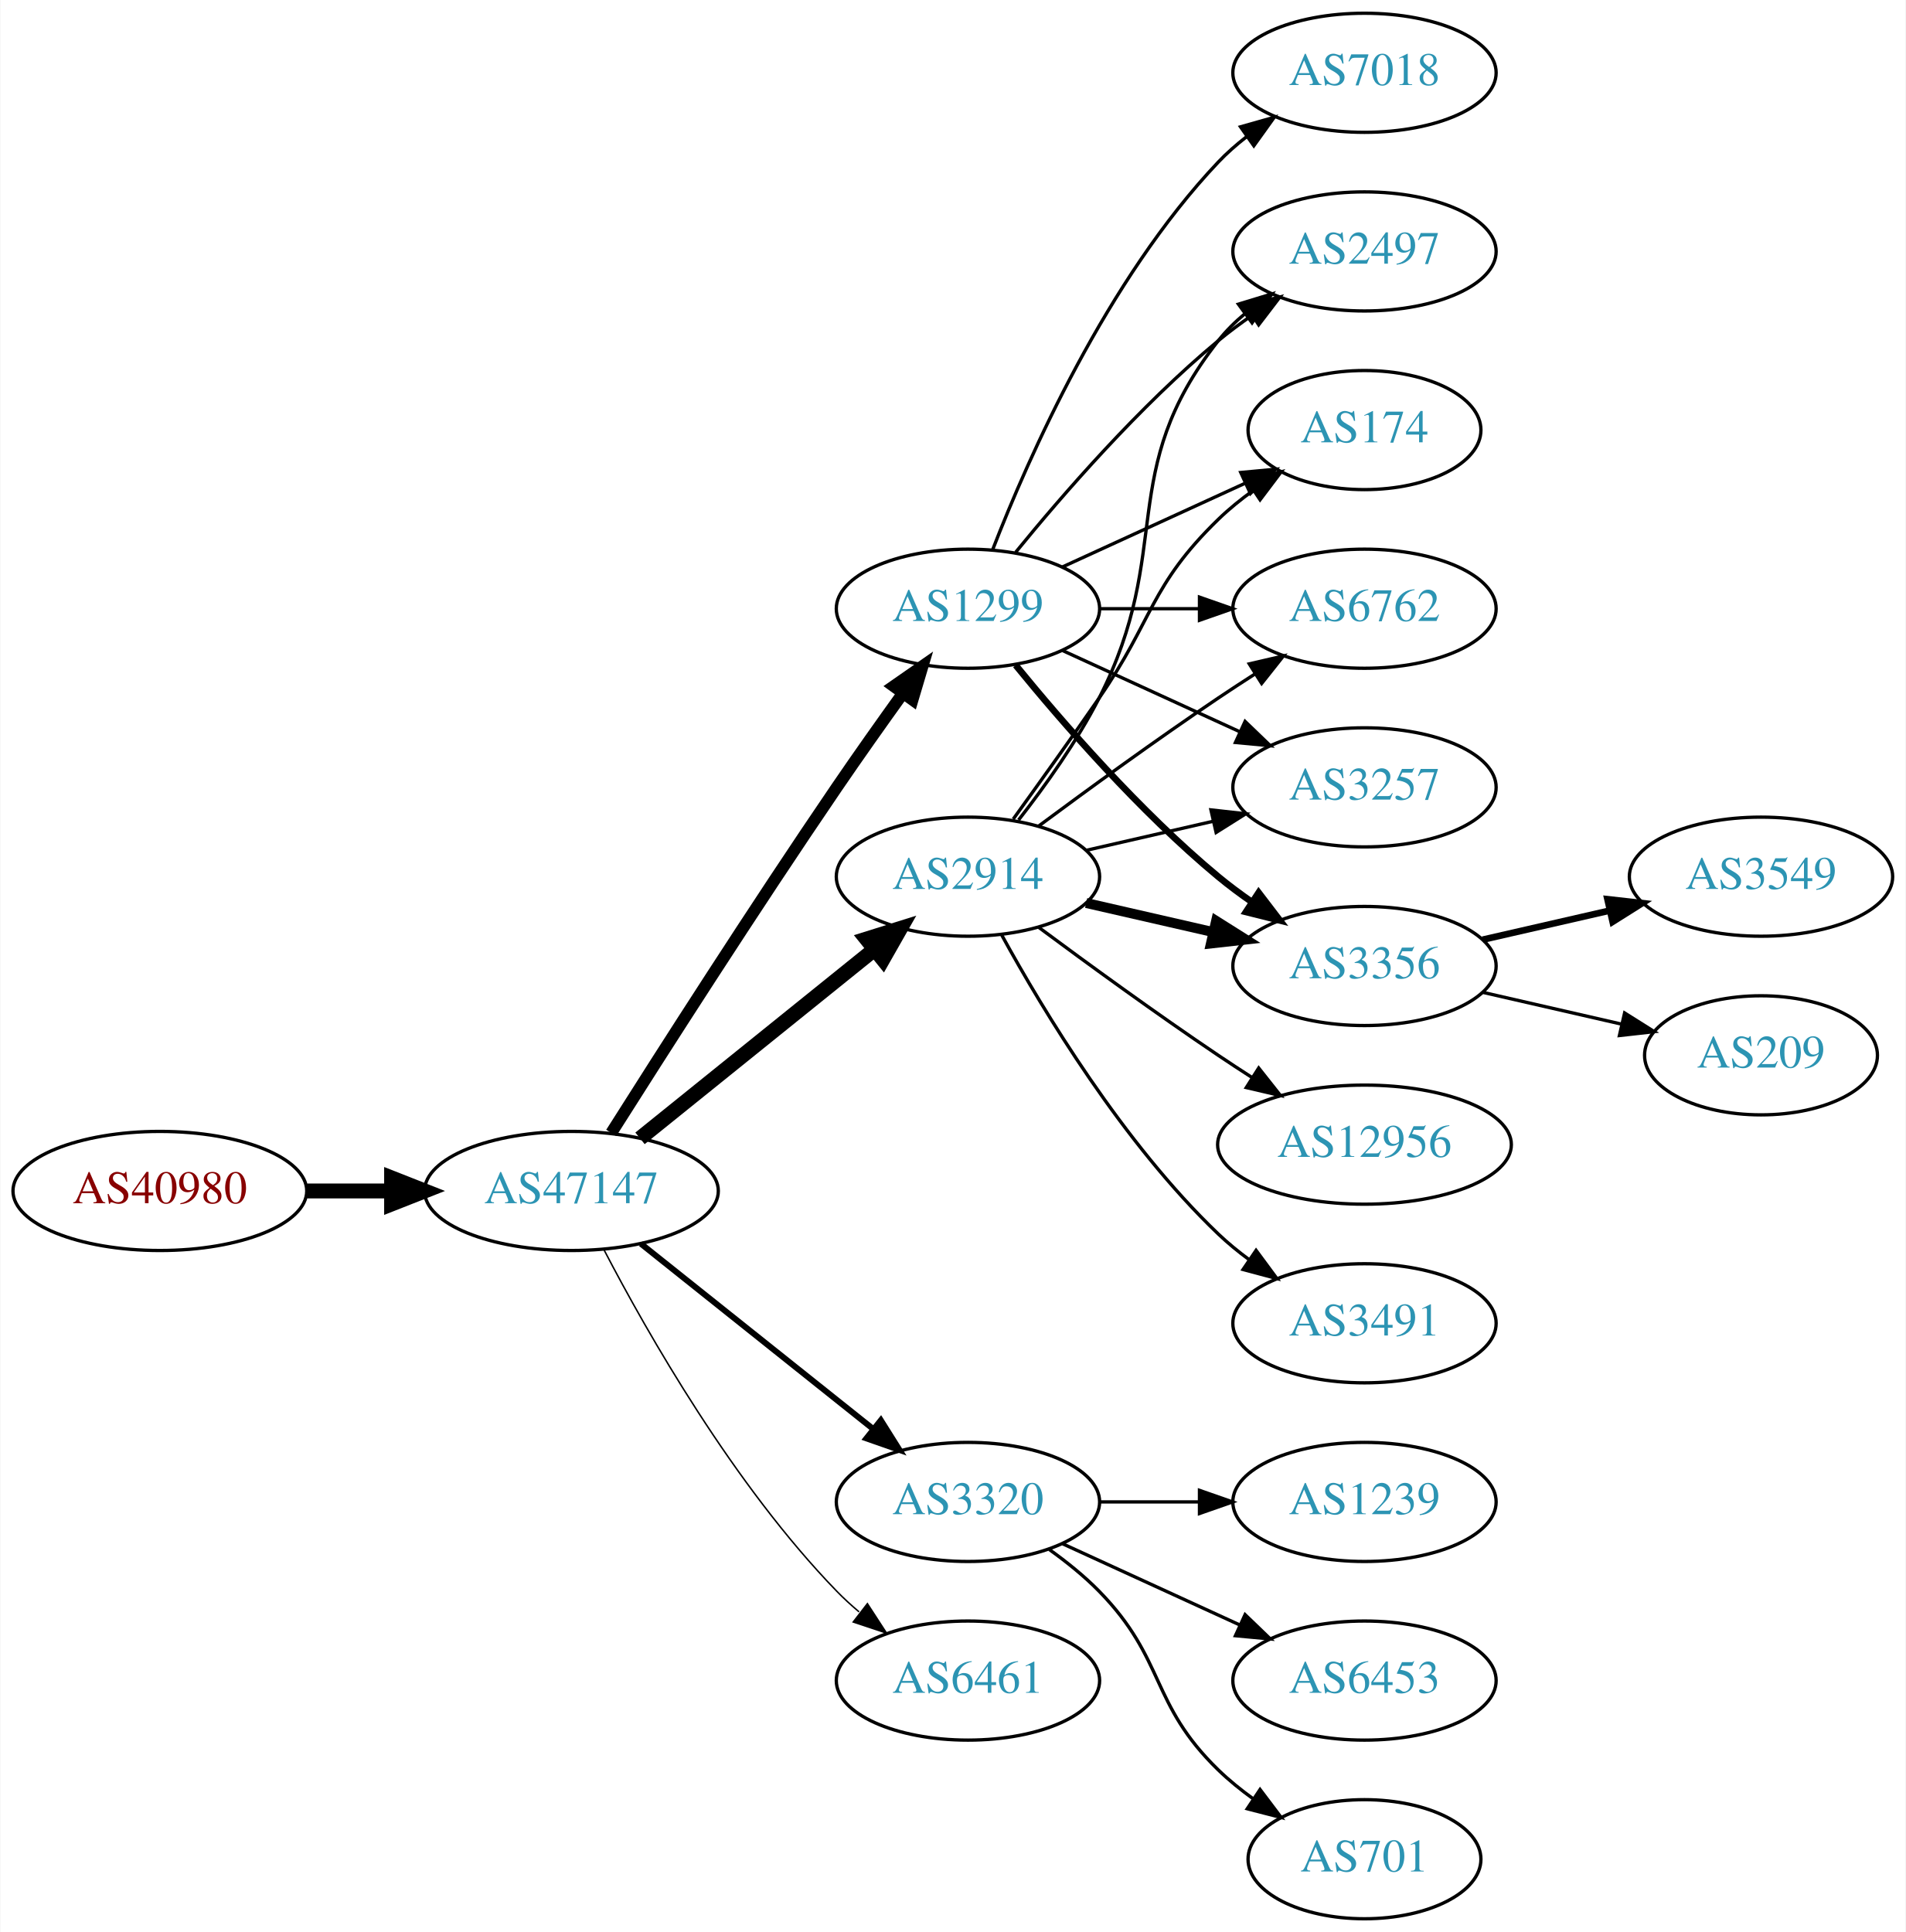
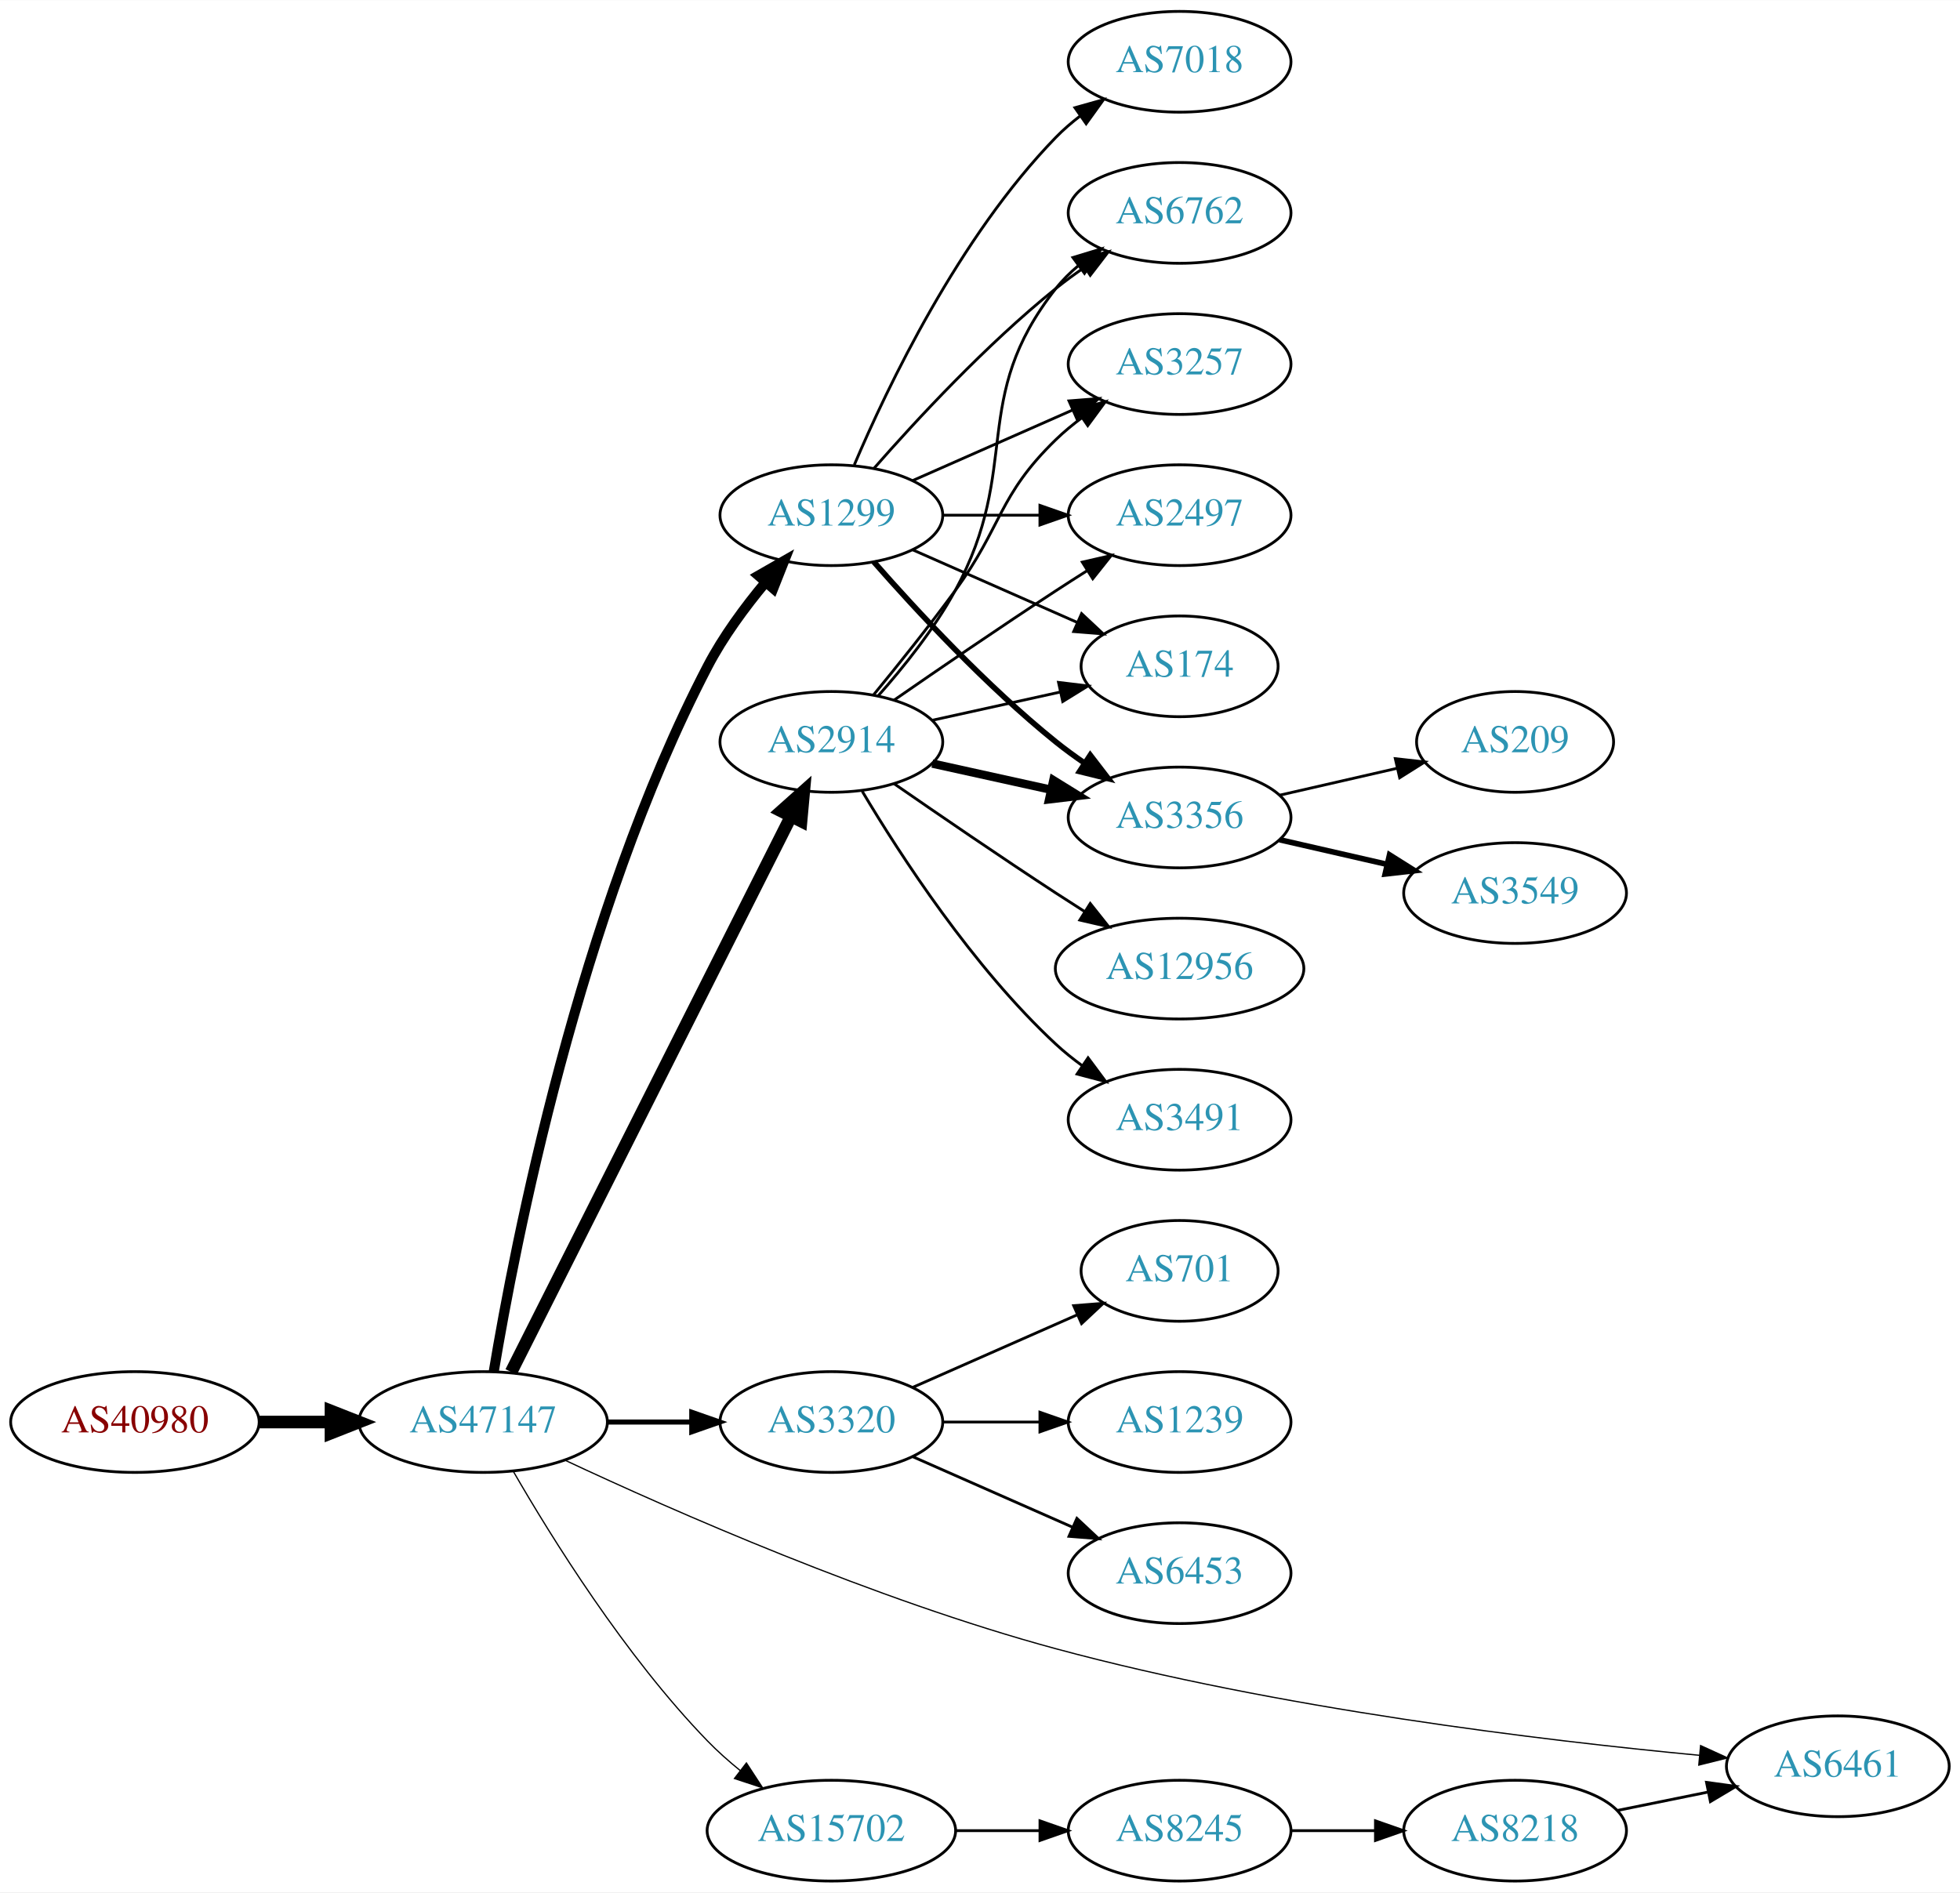
- <svg xmlns="http://www.w3.org/2000/svg" xmlns:xlink="http://www.w3.org/1999/xlink" width="576pt" height="584pt" viewBox="0.00 0.00 575.76 584.00">
-   <g id="graph0" class="graph" transform="scale(1 1) rotate(0) translate(4 580)">
-     <polygon fill="white" stroke="none" points="-4,4 -4,-580 571.762,-580 571.762,4 -4,4" />
+ <svg xmlns="http://www.w3.org/2000/svg" xmlns:xlink="http://www.w3.org/1999/xlink" width="700pt" height="676pt" viewBox="0.00 0.00 700.15 676.00">
+   <g id="graph0" class="graph" transform="scale(1 1) rotate(0) translate(4 672)">
+     <polygon fill="white" stroke="none" points="-4,4 -4,-672 696.155,-672 696.155,4 -4,4" />
    <g id="node1" class="node">
      <g id="a_node1">
        <a xlink:href="/asn/40980" xlink:title="AS40980 ~ powered by ANX [AT]">
-           <ellipse fill="#ffffff" stroke="black" cx="44.196" cy="-220" rx="44.393" ry="18" />
-           <text text-anchor="middle" x="44.196" y="-216.3" font-family="Times,serif" font-size="14.00" fill="#880000">AS40980</text>
+           <ellipse fill="#ffffff" stroke="black" cx="44.196" cy="-164" rx="44.393" ry="18" />
+           <text text-anchor="middle" x="44.196" y="-160.3" font-family="Times,serif" font-size="14.00" fill="#880000">AS40980</text>
        </a>
      </g>
    </g>
    <g id="node2" class="node">
      <g id="a_node2">
        <a xlink:href="/asn/47147" xlink:title="AS47147 ~ ANEXIA Internetdienstleistungs GmbH [AT]">
-           <ellipse fill="#ffffff" stroke="black" cx="168.588" cy="-220" rx="44.393" ry="18" />
-           <text text-anchor="middle" x="168.588" y="-216.3" font-family="Times,serif" font-size="14.00" fill="#2c94b3">AS47147</text>
+           <ellipse fill="#ffffff" stroke="black" cx="168.588" cy="-164" rx="44.393" ry="18" />
+           <text text-anchor="middle" x="168.588" y="-160.3" font-family="Times,serif" font-size="14.00" fill="#2c94b3">AS47147</text>
        </a>
      </g>
    </g>
    <g id="edge1" class="edge">
-       <path fill="none" stroke="black" stroke-width="4.5" d="M88.692,-220C96.898,-220 105.569,-220 114.041,-220" />
-       <polygon fill="black" stroke="black" stroke-width="4.5" points="114.233,-223.938 124.233,-220 114.233,-216.063 114.233,-223.938" />
+       <path fill="none" stroke="black" stroke-width="4.5" d="M88.692,-164C96.898,-164 105.569,-164 114.041,-164" />
+       <polygon fill="black" stroke="black" stroke-width="4.5" points="114.233,-167.938 124.233,-164 114.233,-160.063 114.233,-167.938" />
    </g>
    <g id="node3" class="node">
      <g id="a_node3">
        <a xlink:href="/asn/2914" xlink:title="AS2914 ~ NTT America, Inc. [US]">
-           <ellipse fill="#ffffff" stroke="black" cx="288.431" cy="-315" rx="39.794" ry="18" />
-           <text text-anchor="middle" x="288.431" y="-311.3" font-family="Times,serif" font-size="14.00" fill="#2c94b3">AS2914</text>
+           <ellipse fill="#ffffff" stroke="black" cx="292.98" cy="-407" rx="39.794" ry="18" />
+           <text text-anchor="middle" x="292.98" y="-403.3" font-family="Times,serif" font-size="14.00" fill="#2c94b3">AS2914</text>
        </a>
      </g>
    </g>
    <g id="edge2" class="edge">
-       <path fill="none" stroke="black" stroke-width="4.5" d="M189.312,-235.901C208.717,-251.544 238.503,-275.557 260.168,-293.021" />
-       <polygon fill="black" stroke="black" stroke-width="4.5" points="257.778,-296.153 268.034,-299.363 262.72,-290.022 257.778,-296.153" />
+       <path fill="none" stroke="black" stroke-width="4.5" d="M178.588,-181.868C199.859,-224.101 253.335,-330.272 278.496,-380.227" />
+       <polygon fill="black" stroke="black" stroke-width="4.5" points="275.117,-382.273 283.132,-389.433 282.151,-378.731 275.117,-382.273" />
    </g>
    <g id="node4" class="node">
      <g id="a_node4">
        <a xlink:href="/asn/1299" xlink:title="AS1299 ~ Telia Carrier [EU]">
-           <ellipse fill="#ffffff" stroke="black" cx="288.431" cy="-396" rx="39.794" ry="18" />
-           <text text-anchor="middle" x="288.431" y="-392.3" font-family="Times,serif" font-size="14.00" fill="#2c94b3">AS1299</text>
+           <ellipse fill="#ffffff" stroke="black" cx="292.98" cy="-488" rx="39.794" ry="18" />
+           <text text-anchor="middle" x="292.98" y="-484.3" font-family="Times,serif" font-size="14.00" fill="#2c94b3">AS1299</text>
        </a>
      </g>
    </g>
    <g id="edge3" class="edge">
-       <path fill="none" stroke="black" stroke-width="3.6" d="M180.621,-237.538C195.703,-261.387 223.746,-305.281 248.784,-342 255.183,-351.383 262.38,-361.542 268.813,-370.489" />
-       <polygon fill="black" stroke="black" stroke-width="3.6" points="266.003,-372.576 274.697,-378.632 271.677,-368.476 266.003,-372.576" />
+       <path fill="none" stroke="black" stroke-width="3.6" d="M172.367,-181.954C179.799,-226.638 202.766,-345.608 248.784,-434 254.302,-444.599 262.059,-455.119 269.48,-464.019" />
+       <polygon fill="black" stroke="black" stroke-width="3.6" points="266.934,-466.426 276.126,-471.693 272.225,-461.843 266.934,-466.426" />
    </g>
    <g id="node5" class="node">
      <g id="a_node5">
        <a xlink:href="/asn/3320" xlink:title="AS3320 ~ DTAG [DE]">
-           <ellipse fill="#ffffff" stroke="black" cx="288.431" cy="-126" rx="39.794" ry="18" />
-           <text text-anchor="middle" x="288.431" y="-122.3" font-family="Times,serif" font-size="14.00" fill="#2c94b3">AS3320</text>
+           <ellipse fill="#ffffff" stroke="black" cx="292.98" cy="-164" rx="39.794" ry="18" />
+           <text text-anchor="middle" x="292.98" y="-160.3" font-family="Times,serif" font-size="14.00" fill="#2c94b3">AS3320</text>
        </a>
      </g>
    </g>
    <g id="edge4" class="edge">
-       <path fill="none" stroke="black" stroke-width="1.8" d="M189.579,-204.054C208.91,-188.634 238.361,-165.141 259.904,-147.957" />
-       <polygon fill="black" stroke="black" stroke-width="1.8" points="262.101,-150.682 267.736,-141.71 257.736,-145.21 262.101,-150.682" />
+       <path fill="none" stroke="black" stroke-width="1.8" d="M213.084,-164C222.773,-164 233.11,-164 243.002,-164" />
+       <polygon fill="black" stroke="black" stroke-width="1.8" points="243.105,-167.5 253.105,-164 243.105,-160.5 243.105,-167.5" />
    </g>
    <g id="node6" class="node">
      <g id="a_node6">
        <a xlink:href="/asn/6461" xlink:title="AS6461 ~ Zayo Bandwidth [US]">
-           <ellipse fill="#ffffff" stroke="black" cx="288.431" cy="-72" rx="39.794" ry="18" />
-           <text text-anchor="middle" x="288.431" y="-68.3" font-family="Times,serif" font-size="14.00" fill="#2c94b3">AS6461</text>
+           <ellipse fill="#ffffff" stroke="black" cx="652.508" cy="-41" rx="39.794" ry="18" />
+           <text text-anchor="middle" x="652.508" y="-37.3" font-family="Times,serif" font-size="14.00" fill="#2c94b3">AS6461</text>
        </a>
      </g>
    </g>
    <g id="edge5" class="edge">
-       <path fill="none" stroke="black" stroke-width="0.45" d="M178.498,-202.079C191.533,-177.044 217.666,-131.075 248.784,-99 250.868,-96.852 253.145,-94.767 255.517,-92.771" />
-       <polygon fill="black" stroke="black" stroke-width="0.45" points="258.037,-95.247 263.809,-86.362 253.756,-89.708 258.037,-95.247" />
+       <path fill="none" stroke="black" stroke-width="0.45" d="M197.874,-150.336C236.557,-132.213 308.55,-100.484 373.176,-83 452.224,-61.614 547.042,-50.23 603.116,-44.917" />
+       <polygon fill="black" stroke="black" stroke-width="0.45" points="603.486,-48.398 613.122,-43.995 602.843,-41.427 603.486,-48.398" />
    </g>
    <g id="node7" class="node">
      <g id="a_node7">
-         <a xlink:href="/asn/3356" xlink:title="AS3356 ~ Level 3 Parent, LLC [US]">
-           <ellipse fill="#ffffff" stroke="black" cx="408.273" cy="-288" rx="39.794" ry="18" />
-           <text text-anchor="middle" x="408.273" y="-284.3" font-family="Times,serif" font-size="14.00" fill="#2c94b3">AS3356</text>
+         <a xlink:href="/asn/15702" xlink:title="AS15702 ~ Onstage Online GmbH [AT]">
+           <ellipse fill="#ffffff" stroke="black" cx="292.98" cy="-18" rx="44.393" ry="18" />
+           <text text-anchor="middle" x="292.98" y="-14.3" font-family="Times,serif" font-size="14.00" fill="#2c94b3">AS15702</text>
        </a>
      </g>
    </g>
    <g id="edge6" class="edge">
-       <path fill="none" stroke="black" stroke-width="3" d="M324.15,-307.045C336.15,-304.296 349.771,-301.175 362.463,-298.267" />
-       <polygon fill="black" stroke="black" stroke-width="3" points="363.429,-301.636 372.395,-295.991 361.866,-294.813 363.429,-301.636" />
+       <path fill="none" stroke="black" stroke-width="0.45" d="M179.305,-146.479C192.895,-122.91 219.253,-80.444 248.784,-50 252.348,-46.326 256.368,-42.758 260.484,-39.418" />
+       <polygon fill="black" stroke="black" stroke-width="0.45" points="262.632,-42.181 268.424,-33.31 258.364,-36.633 262.632,-42.181" />
    </g>
    <g id="node8" class="node">
      <g id="a_node8">
+         <a xlink:href="/asn/6762" xlink:title="AS6762 ~ TELECOM ITALIA SPARKLE S.p.A. [IT]">
+           <ellipse fill="#ffffff" stroke="black" cx="417.373" cy="-596" rx="39.794" ry="18" />
+           <text text-anchor="middle" x="417.373" y="-592.3" font-family="Times,serif" font-size="14.00" fill="#2c94b3">AS6762</text>
+         </a>
+       </g>
+     </g>
+     <g id="edge15" class="edge">
+       <path fill="none" stroke="black" d="M309.652,-423.404C318.696,-433.579 329.718,-447.29 337.176,-461 361.355,-505.446 341.878,-529.246 373.176,-569 375.502,-571.953 378.245,-574.67 381.204,-577.147" />
+       <polygon fill="black" stroke="black" points="379.264,-580.064 389.401,-583.145 383.397,-574.415 379.264,-580.064" />
+     </g>
+     <g id="node10" class="node">
+       <g id="a_node10">
+         <a xlink:href="/asn/3257" xlink:title="AS3257 ~ GTT [DE]">
+           <ellipse fill="#ffffff" stroke="black" cx="417.373" cy="-542" rx="39.794" ry="18" />
+           <text text-anchor="middle" x="417.373" y="-538.3" font-family="Times,serif" font-size="14.00" fill="#2c94b3">AS3257</text>
+         </a>
+       </g>
+     </g>
+     <g id="edge18" class="edge">
+       <path fill="none" stroke="black" d="M307.983,-423.731C316.631,-434.25 327.823,-448.208 337.176,-461 354.201,-484.284 352.483,-494.906 373.176,-515 376.022,-517.763 379.195,-520.386 382.496,-522.834" />
+       <polygon fill="black" stroke="black" points="380.612,-525.786 390.843,-528.538 384.561,-520.006 380.612,-525.786" />
+     </g>
+     <g id="node11" class="node">
+       <g id="a_node11">
+         <a xlink:href="/asn/2497" xlink:title="AS2497 ~ Internet Initiative Japan Inc. [JP]">
+           <ellipse fill="#ffffff" stroke="black" cx="417.373" cy="-488" rx="39.794" ry="18" />
+           <text text-anchor="middle" x="417.373" y="-484.3" font-family="Times,serif" font-size="14.00" fill="#2c94b3">AS2497</text>
+         </a>
+       </g>
+     </g>
+     <g id="edge14" class="edge">
+       <path fill="none" stroke="black" d="M315.337,-421.901C331.188,-432.877 353.391,-448.079 373.176,-461 376.758,-463.339 380.529,-465.759 384.289,-468.144" />
+       <polygon fill="black" stroke="black" points="382.623,-471.231 392.95,-473.596 386.352,-465.307 382.623,-471.231" />
+     </g>
+     <g id="node12" class="node">
+       <g id="a_node12">
+         <a xlink:href="/asn/174" xlink:title="AS174 ~ Cogent Communications [US]">
+           <ellipse fill="#ffffff" stroke="black" cx="417.373" cy="-434" rx="35.194" ry="18" />
+           <text text-anchor="middle" x="417.373" y="-430.3" font-family="Times,serif" font-size="14.00" fill="#2c94b3">AS174</text>
+         </a>
+       </g>
+     </g>
+     <g id="edge16" class="edge">
+       <path fill="none" stroke="black" d="M329.053,-414.737C343.287,-417.877 359.841,-421.529 374.686,-424.804" />
+       <polygon fill="black" stroke="black" points="374.12,-428.263 384.64,-427 375.628,-421.428 374.12,-428.263" />
+     </g>
+     <g id="node13" class="node">
+       <g id="a_node13">
+         <a xlink:href="/asn/3356" xlink:title="AS3356 ~ Level 3 Parent, LLC [US]">
+           <ellipse fill="#ffffff" stroke="black" cx="417.373" cy="-380" rx="39.794" ry="18" />
+           <text text-anchor="middle" x="417.373" y="-376.3" font-family="Times,serif" font-size="14.00" fill="#2c94b3">AS3356</text>
+         </a>
+       </g>
+     </g>
+     <g id="edge13" class="edge">
+       <path fill="none" stroke="black" stroke-width="3" d="M329.053,-399.263C342.24,-396.354 357.42,-393.005 371.386,-389.924" />
+       <polygon fill="black" stroke="black" stroke-width="3" points="372.284,-393.31 381.295,-387.738 370.776,-386.475 372.284,-393.31" />
+     </g>
+     <g id="node14" class="node">
+       <g id="a_node14">
        <a xlink:href="/asn/3491" xlink:title="AS3491 ~ PCCW Global, Inc. [US]">
-           <ellipse fill="#ffffff" stroke="black" cx="408.273" cy="-180" rx="39.794" ry="18" />
-           <text text-anchor="middle" x="408.273" y="-176.3" font-family="Times,serif" font-size="14.00" fill="#2c94b3">AS3491</text>
-         </a>
-       </g>
+           <ellipse fill="#ffffff" stroke="black" cx="417.373" cy="-272" rx="39.794" ry="18" />
+           <text text-anchor="middle" x="417.373" y="-268.3" font-family="Times,serif" font-size="14.00" fill="#2c94b3">AS3491</text>
+         </a>
+       </g>
+     </g>
+     <g id="edge17" class="edge">
+       <path fill="none" stroke="black" d="M304.026,-389.329C317.597,-366.528 343.529,-326.528 373.176,-299 376.083,-296.301 379.296,-293.72 382.62,-291.297" />
+       <polygon fill="black" stroke="black" points="384.679,-294.13 390.998,-285.625 380.755,-288.333 384.679,-294.13" />
+     </g>
+     <g id="node15" class="node">
+       <g id="a_node15">
+         <a xlink:href="/asn/12956" xlink:title="AS12956 ~ TELXIUS [ES]">
+           <ellipse fill="#ffffff" stroke="black" cx="417.373" cy="-326" rx="44.393" ry="18" />
+           <text text-anchor="middle" x="417.373" y="-322.3" font-family="Times,serif" font-size="14.00" fill="#2c94b3">AS12956</text>
+         </a>
+       </g>
+     </g>
+     <g id="edge19" class="edge">
+       <path fill="none" stroke="black" d="M315.337,-392.099C331.188,-381.123 353.391,-365.921 373.176,-353 376.497,-350.831 379.98,-348.594 383.466,-346.379" />
+       <polygon fill="black" stroke="black" points="385.455,-349.262 392.048,-340.968 381.722,-343.34 385.455,-349.262" />
    </g>
    <g id="edge7" class="edge">
-       <path fill="none" stroke="black" d="M298.672,-297.287C311.218,-274.439 335.394,-234.389 364.077,-207 366.946,-204.261 370.134,-201.653 373.443,-199.215" />
-       <polygon fill="black" stroke="black" points="375.507,-202.044 381.803,-193.523 371.567,-196.258 375.507,-202.044" />
+       <path fill="none" stroke="black" d="M308.133,-504.663C323.234,-521.894 348.355,-549.024 373.176,-569 376.432,-571.62 379.957,-574.192 383.542,-576.646" />
+       <polygon fill="black" stroke="black" points="381.629,-579.577 391.914,-582.121 385.46,-573.719 381.629,-579.577" />
    </g>
    <g id="node9" class="node">
      <g id="a_node9">
-         <a xlink:href="/asn/2497" xlink:title="AS2497 ~ Internet Initiative Japan Inc. [JP]">
-           <ellipse fill="#ffffff" stroke="black" cx="408.273" cy="-504" rx="39.794" ry="18" />
-           <text text-anchor="middle" x="408.273" y="-500.3" font-family="Times,serif" font-size="14.00" fill="#2c94b3">AS2497</text>
+         <a xlink:href="/asn/7018" xlink:title="AS7018 ~ AT&amp;T Services, Inc. [US]">
+           <ellipse fill="#ffffff" stroke="black" cx="417.373" cy="-650" rx="39.794" ry="18" />
+           <text text-anchor="middle" x="417.373" y="-646.3" font-family="Times,serif" font-size="14.00" fill="#2c94b3">AS7018</text>
        </a>
      </g>
    </g>
    <g id="edge8" class="edge">
-       <path fill="none" stroke="black" d="M303.727,-332.14C311.713,-342.353 321.375,-355.853 328.077,-369 351.058,-414.077 332.779,-437.246 364.077,-477 366.402,-479.953 369.146,-482.67 372.105,-485.147" />
-       <polygon fill="black" stroke="black" points="370.165,-488.064 380.302,-491.145 374.298,-482.415 370.165,-488.064" />
-     </g>
-     <g id="node10" class="node">
-       <g id="a_node10">
-         <a xlink:href="/asn/12956" xlink:title="AS12956 ~ TELXIUS [ES]">
-           <ellipse fill="#ffffff" stroke="black" cx="408.273" cy="-234" rx="44.393" ry="18" />
-           <text text-anchor="middle" x="408.273" y="-230.3" font-family="Times,serif" font-size="14.00" fill="#2c94b3">AS12956</text>
-         </a>
-       </g>
+       <path fill="none" stroke="black" d="M301.171,-505.975C312.938,-533.682 338.512,-587.348 373.176,-623 375.797,-625.695 378.737,-628.239 381.82,-630.608" />
+       <polygon fill="black" stroke="black" points="379.986,-633.597 390.189,-636.455 383.995,-627.859 379.986,-633.597" />
    </g>
    <g id="edge9" class="edge">
-       <path fill="none" stroke="black" d="M309.761,-299.723C324.623,-288.696 345.368,-273.593 364.077,-261 367.367,-258.785 370.83,-256.518 374.304,-254.285" />
-       <polygon fill="black" stroke="black" points="376.301,-257.163 382.872,-248.852 372.552,-251.252 376.301,-257.163" />
-     </g>
-     <g id="node11" class="node">
-       <g id="a_node11">
-         <a xlink:href="/asn/174" xlink:title="AS174 ~ Cogent Communications [US]">
-           <ellipse fill="#ffffff" stroke="black" cx="408.273" cy="-450" rx="35.194" ry="18" />
-           <text text-anchor="middle" x="408.273" y="-446.3" font-family="Times,serif" font-size="14.00" fill="#2c94b3">AS174</text>
-         </a>
-       </g>
+       <path fill="none" stroke="black" d="M322.06,-500.389C339.008,-507.866 360.805,-517.483 379.174,-525.588" />
+       <polygon fill="black" stroke="black" points="377.862,-528.834 388.424,-529.669 380.688,-522.43 377.862,-528.834" />
    </g>
    <g id="edge10" class="edge">
-       <path fill="none" stroke="black" d="M302.11,-332.406C309.725,-342.937 319.558,-356.67 328.077,-369 344.473,-392.731 343.384,-402.906 364.077,-423 367.305,-426.134 370.956,-429.089 374.734,-431.812" />
-       <polygon fill="black" stroke="black" points="372.832,-434.75 383.094,-437.383 376.713,-428.925 372.832,-434.75" />
-     </g>
-     <g id="node12" class="node">
-       <g id="a_node12">
-         <a xlink:href="/asn/6762" xlink:title="AS6762 ~ TELECOM ITALIA SPARKLE S.p.A. [IT]">
-           <ellipse fill="#ffffff" stroke="black" cx="408.273" cy="-396" rx="39.794" ry="18" />
-           <text text-anchor="middle" x="408.273" y="-392.3" font-family="Times,serif" font-size="14.00" fill="#2c94b3">AS6762</text>
-         </a>
-       </g>
+       <path fill="none" stroke="black" d="M332.706,-488C343.644,-488 355.695,-488 367.161,-488" />
+       <polygon fill="black" stroke="black" points="367.479,-491.5 377.479,-488 367.479,-484.5 367.479,-491.5" />
    </g>
    <g id="edge11" class="edge">
-       <path fill="none" stroke="black" d="M309.761,-330.277C324.623,-341.304 345.368,-356.407 364.077,-369 367.626,-371.389 371.377,-373.839 375.125,-376.242" />
-       <polygon fill="black" stroke="black" points="373.451,-379.325 383.774,-381.712 377.193,-373.409 373.451,-379.325" />
-     </g>
-     <g id="node13" class="node">
-       <g id="a_node13">
-         <a xlink:href="/asn/3257" xlink:title="AS3257 ~ GTT [DE]">
-           <ellipse fill="#ffffff" stroke="black" cx="408.273" cy="-342" rx="39.794" ry="18" />
-           <text text-anchor="middle" x="408.273" y="-338.3" font-family="Times,serif" font-size="14.00" fill="#2c94b3">AS3257</text>
-         </a>
-       </g>
+       <path fill="none" stroke="black" d="M322.06,-475.611C339.488,-467.922 362.045,-457.969 380.729,-449.726" />
+       <polygon fill="black" stroke="black" points="382.362,-452.831 390.099,-445.592 379.537,-446.427 382.362,-452.831" />
    </g>
    <g id="edge12" class="edge">
-       <path fill="none" stroke="black" d="M324.15,-322.955C336.15,-325.704 349.771,-328.825 362.463,-331.733" />
-       <polygon fill="black" stroke="black" points="361.866,-335.187 372.395,-334.009 363.429,-328.364 361.866,-335.187" />
-     </g>
-     <g id="edge17" class="edge">
-       <path fill="none" stroke="black" stroke-width="2" d="M302.85,-378.935C316.964,-361.625 340.379,-334.655 364.077,-315 367.294,-312.332 370.794,-309.73 374.365,-307.259" />
-       <polygon fill="black" stroke="black" stroke-width="2" points="376.288,-310.183 382.721,-301.764 372.442,-304.334 376.288,-310.183" />
-     </g>
-     <g id="edge19" class="edge">
-       <path fill="none" stroke="black" d="M302.85,-413.065C316.964,-430.375 340.379,-457.345 364.077,-477 367.294,-479.668 370.794,-482.27 374.365,-484.741" />
-       <polygon fill="black" stroke="black" points="372.442,-487.666 382.721,-490.236 376.288,-481.817 372.442,-487.666" />
-     </g>
-     <g id="edge20" class="edge">
-       <path fill="none" stroke="black" d="M317.06,-408.661C333.476,-416.183 354.457,-425.798 372.054,-433.861" />
-       <polygon fill="black" stroke="black" points="370.883,-437.174 381.432,-438.158 373.799,-430.811 370.883,-437.174" />
-     </g>
-     <g id="edge18" class="edge">
-       <path fill="none" stroke="black" d="M328.343,-396C337.897,-396 348.246,-396 358.209,-396" />
-       <polygon fill="black" stroke="black" points="358.402,-399.5 368.402,-396 358.402,-392.5 358.402,-399.5" />
-     </g>
-     <g id="edge16" class="edge">
-       <path fill="none" stroke="black" d="M317.06,-383.339C333.017,-376.027 353.287,-366.739 370.57,-358.819" />
-       <polygon fill="black" stroke="black" points="372.185,-361.929 379.818,-354.581 369.269,-355.565 372.185,-361.929" />
+       <path fill="none" stroke="black" stroke-width="2" d="M308.133,-471.337C323.234,-454.106 348.355,-426.976 373.176,-407 376.432,-404.38 379.957,-401.808 383.542,-399.354" />
+       <polygon fill="black" stroke="black" stroke-width="2" points="385.46,-402.281 391.914,-393.879 381.629,-396.423 385.46,-402.281" />
    </g>
    <g id="node16" class="node">
      <g id="a_node16">
-         <a xlink:href="/asn/7018" xlink:title="AS7018 ~ AT&amp;T Services, Inc. [US]">
-           <ellipse fill="#ffffff" stroke="black" cx="408.273" cy="-558" rx="39.794" ry="18" />
-           <text text-anchor="middle" x="408.273" y="-554.3" font-family="Times,serif" font-size="14.00" fill="#2c94b3">AS7018</text>
-         </a>
-       </g>
-     </g>
-     <g id="edge15" class="edge">
-       <path fill="none" stroke="black" d="M295.954,-413.994C306.704,-441.728 330.362,-495.429 364.077,-531 366.663,-533.728 369.581,-536.294 372.649,-538.677" />
-       <polygon fill="black" stroke="black" points="370.803,-541.658 380.997,-544.543 374.827,-535.93 370.803,-541.658" />
+         <a xlink:href="/asn/701" xlink:title="AS701 ~ UUNET [US]">
+           <ellipse fill="#ffffff" stroke="black" cx="417.373" cy="-218" rx="35.194" ry="18" />
+           <text text-anchor="middle" x="417.373" y="-214.3" font-family="Times,serif" font-size="14.00" fill="#2c94b3">AS701</text>
+         </a>
+       </g>
+     </g>
+     <g id="edge20" class="edge">
+       <path fill="none" stroke="black" d="M322.06,-176.389C339.488,-184.078 362.045,-194.031 380.729,-202.274" />
+       <polygon fill="black" stroke="black" points="379.537,-205.573 390.099,-206.408 382.362,-199.169 379.537,-205.573" />
    </g>
    <g id="node17" class="node">
      <g id="a_node17">
        <a xlink:href="/asn/1239" xlink:title="AS1239 ~ Sprint [US]">
-           <ellipse fill="#ffffff" stroke="black" cx="408.273" cy="-126" rx="39.794" ry="18" />
-           <text text-anchor="middle" x="408.273" y="-122.3" font-family="Times,serif" font-size="14.00" fill="#2c94b3">AS1239</text>
+           <ellipse fill="#ffffff" stroke="black" cx="417.373" cy="-164" rx="39.794" ry="18" />
+           <text text-anchor="middle" x="417.373" y="-160.3" font-family="Times,serif" font-size="14.00" fill="#2c94b3">AS1239</text>
        </a>
      </g>
    </g>
    <g id="edge21" class="edge">
-       <path fill="none" stroke="black" d="M328.343,-126C337.897,-126 348.246,-126 358.209,-126" />
-       <polygon fill="black" stroke="black" points="358.402,-129.5 368.402,-126 358.402,-122.5 358.402,-129.5" />
+       <path fill="none" stroke="black" d="M332.706,-164C343.644,-164 355.695,-164 367.161,-164" />
+       <polygon fill="black" stroke="black" points="367.479,-167.5 377.479,-164 367.479,-160.5 367.479,-167.5" />
    </g>
    <g id="node18" class="node">
      <g id="a_node18">
        <a xlink:href="/asn/6453" xlink:title="AS6453 ~ TATA COMMUNICATIONS (AMERICA) INC [US]">
-           <ellipse fill="#ffffff" stroke="black" cx="408.273" cy="-72" rx="39.794" ry="18" />
-           <text text-anchor="middle" x="408.273" y="-68.3" font-family="Times,serif" font-size="14.00" fill="#2c94b3">AS6453</text>
+           <ellipse fill="#ffffff" stroke="black" cx="417.373" cy="-110" rx="39.794" ry="18" />
+           <text text-anchor="middle" x="417.373" y="-106.3" font-family="Times,serif" font-size="14.00" fill="#2c94b3">AS6453</text>
        </a>
      </g>
    </g>
    <g id="edge22" class="edge">
-       <path fill="none" stroke="black" d="M317.06,-113.339C333.017,-106.027 353.287,-96.739 370.57,-88.819" />
-       <polygon fill="black" stroke="black" points="372.185,-91.929 379.818,-84.581 369.269,-85.565 372.185,-91.929" />
+       <path fill="none" stroke="black" d="M322.06,-151.611C339.008,-144.134 360.805,-134.517 379.174,-126.412" />
+       <polygon fill="black" stroke="black" points="380.688,-129.57 388.424,-122.331 377.862,-123.166 380.688,-129.57" />
+     </g>
+     <g id="node21" class="node">
+       <g id="a_node21">
+         <a xlink:href="/asn/8245" xlink:title="AS8245 ~ Video-Broadcast GmbH [AT]">
+           <ellipse fill="#ffffff" stroke="black" cx="417.373" cy="-18" rx="39.794" ry="18" />
+           <text text-anchor="middle" x="417.373" y="-14.3" font-family="Times,serif" font-size="14.00" fill="#2c94b3">AS8245</text>
+         </a>
+       </g>
+     </g>
+     <g id="edge25" class="edge">
+       <path fill="none" stroke="black" d="M337.476,-18C347.165,-18 357.502,-18 367.394,-18" />
+       <polygon fill="black" stroke="black" points="367.497,-21.5 377.497,-18 367.497,-14.5 367.497,-21.5" />
    </g>
    <g id="node19" class="node">
      <g id="a_node19">
-         <a xlink:href="/asn/701" xlink:title="AS701 ~ UUNET [US]">
-           <ellipse fill="#ffffff" stroke="black" cx="408.273" cy="-18" rx="35.194" ry="18" />
-           <text text-anchor="middle" x="408.273" y="-14.3" font-family="Times,serif" font-size="14.00" fill="#2c94b3">AS701</text>
+         <a xlink:href="/asn/209" xlink:title="AS209 ~ CenturyLink Communications, LLC [US]">
+           <ellipse fill="#ffffff" stroke="black" cx="537.215" cy="-407" rx="35.194" ry="18" />
+           <text text-anchor="middle" x="537.215" y="-403.3" font-family="Times,serif" font-size="14.00" fill="#2c94b3">AS209</text>
        </a>
      </g>
    </g>
    <g id="edge23" class="edge">
-       <path fill="none" stroke="black" d="M313.025,-111.611C318.281,-107.852 323.613,-103.563 328.077,-99 348.25,-78.383 343.384,-65.094 364.077,-45 367.305,-41.866 370.956,-38.911 374.734,-36.188" />
-       <polygon fill="black" stroke="black" points="376.713,-39.075 383.094,-30.617 372.832,-33.25 376.713,-39.075" />
-     </g>
-     <g id="node14" class="node">
-       <g id="a_node14">
+       <path fill="none" stroke="black" d="M453.092,-387.955C466.184,-390.955 481.207,-394.396 494.847,-397.522" />
+       <polygon fill="black" stroke="black" points="494.425,-401.016 504.955,-399.838 495.989,-394.193 494.425,-401.016" />
+     </g>
+     <g id="node20" class="node">
+       <g id="a_node20">
        <a xlink:href="/asn/3549" xlink:title="AS3549 ~ Level 3 Parent, LLC [US]">
-           <ellipse fill="#ffffff" stroke="black" cx="528.116" cy="-315" rx="39.794" ry="18" />
-           <text text-anchor="middle" x="528.116" y="-311.3" font-family="Times,serif" font-size="14.00" fill="#2c94b3">AS3549</text>
-         </a>
-       </g>
-     </g>
-     <g id="edge13" class="edge">
-       <path fill="none" stroke="black" stroke-width="2" d="M443.993,-295.955C455.993,-298.704 469.613,-301.825 482.306,-304.733" />
-       <polygon fill="black" stroke="black" stroke-width="2" points="481.708,-308.187 492.238,-307.009 483.272,-301.364 481.708,-308.187" />
-     </g>
-     <g id="node15" class="node">
-       <g id="a_node15">
-         <a xlink:href="/asn/209" xlink:title="AS209 ~ CenturyLink Communications, LLC [US]">
-           <ellipse fill="#ffffff" stroke="black" cx="528.116" cy="-261" rx="35.194" ry="18" />
-           <text text-anchor="middle" x="528.116" y="-257.3" font-family="Times,serif" font-size="14.00" fill="#2c94b3">AS209</text>
-         </a>
-       </g>
-     </g>
-     <g id="edge14" class="edge">
-       <path fill="none" stroke="black" d="M443.993,-280.045C457.085,-277.045 472.107,-273.604 485.748,-270.478" />
-       <polygon fill="black" stroke="black" points="486.89,-273.807 495.855,-268.162 485.326,-266.984 486.89,-273.807" />
+           <ellipse fill="#ffffff" stroke="black" cx="537.215" cy="-353" rx="39.794" ry="18" />
+           <text text-anchor="middle" x="537.215" y="-349.3" font-family="Times,serif" font-size="14.00" fill="#2c94b3">AS3549</text>
+         </a>
+       </g>
+     </g>
+     <g id="edge24" class="edge">
+       <path fill="none" stroke="black" stroke-width="2" d="M453.092,-372.045C465.092,-369.296 478.713,-366.175 491.405,-363.267" />
+       <polygon fill="black" stroke="black" stroke-width="2" points="492.371,-366.636 501.337,-360.991 490.808,-359.813 492.371,-366.636" />
+     </g>
+     <g id="node22" class="node">
+       <g id="a_node22">
+         <a xlink:href="/asn/8218" xlink:title="AS8218 ~ legacy Neotelecoms [FR]">
+           <ellipse fill="#ffffff" stroke="black" cx="537.215" cy="-18" rx="39.794" ry="18" />
+           <text text-anchor="middle" x="537.215" y="-14.3" font-family="Times,serif" font-size="14.00" fill="#2c94b3">AS8218</text>
+         </a>
+       </g>
+     </g>
+     <g id="edge26" class="edge">
+       <path fill="none" stroke="black" d="M457.285,-18C466.839,-18 477.188,-18 487.151,-18" />
+       <polygon fill="black" stroke="black" points="487.343,-21.5 497.343,-18 487.343,-14.5 487.343,-21.5" />
+     </g>
+     <g id="edge27" class="edge">
+       <path fill="none" stroke="black" d="M573.751,-25.214C583.98,-27.291 595.28,-29.585 606.023,-31.766" />
+       <polygon fill="black" stroke="black" points="605.602,-35.252 616.098,-33.811 606.995,-28.392 605.602,-35.252" />
    </g>
  </g>
</svg>
